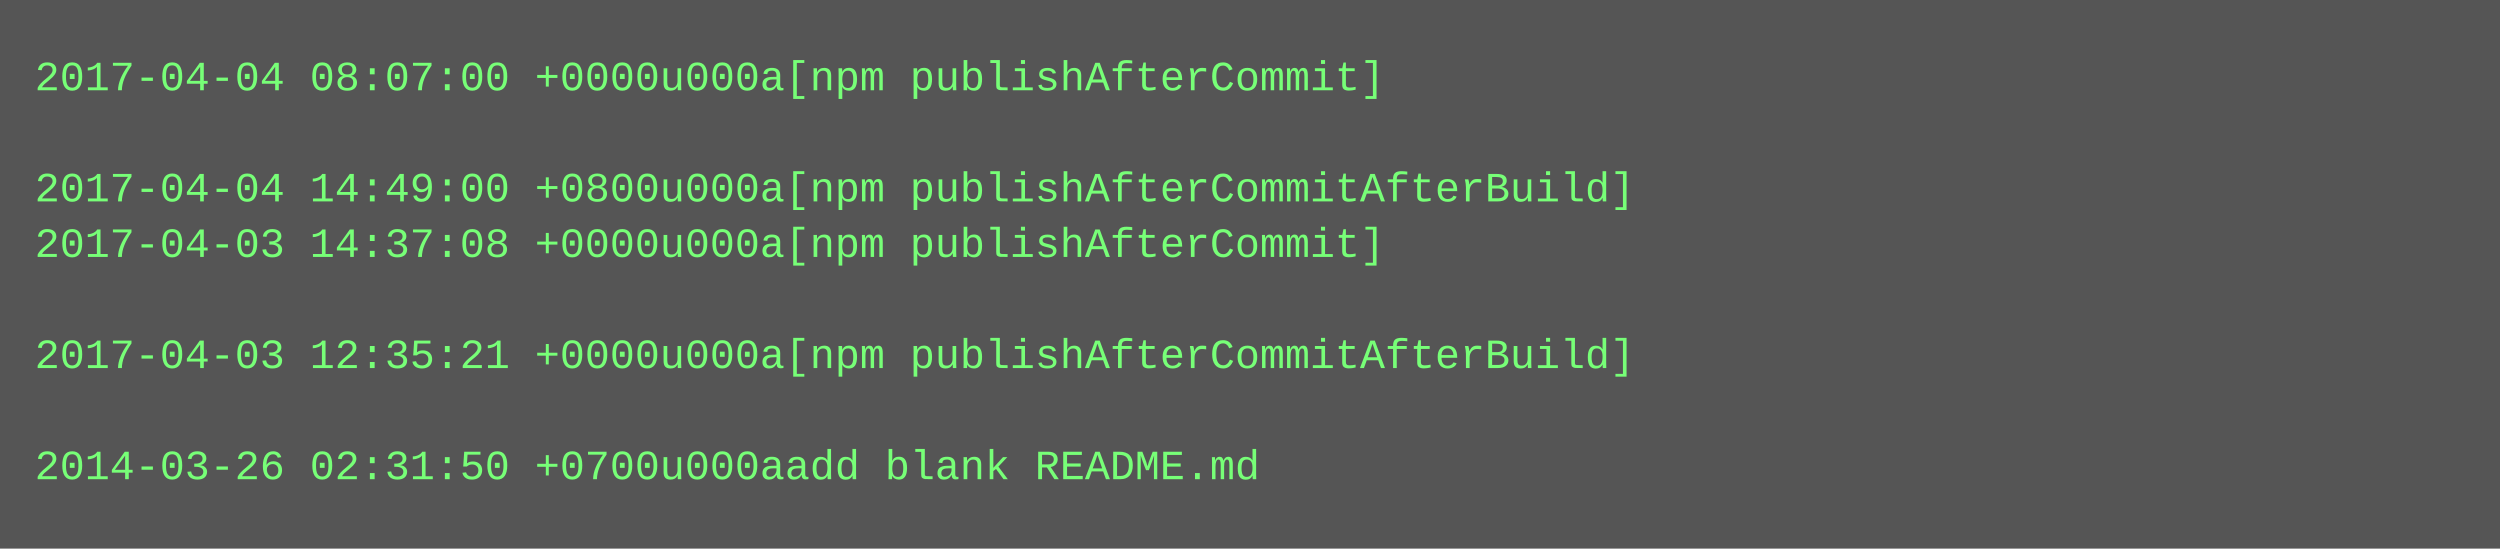
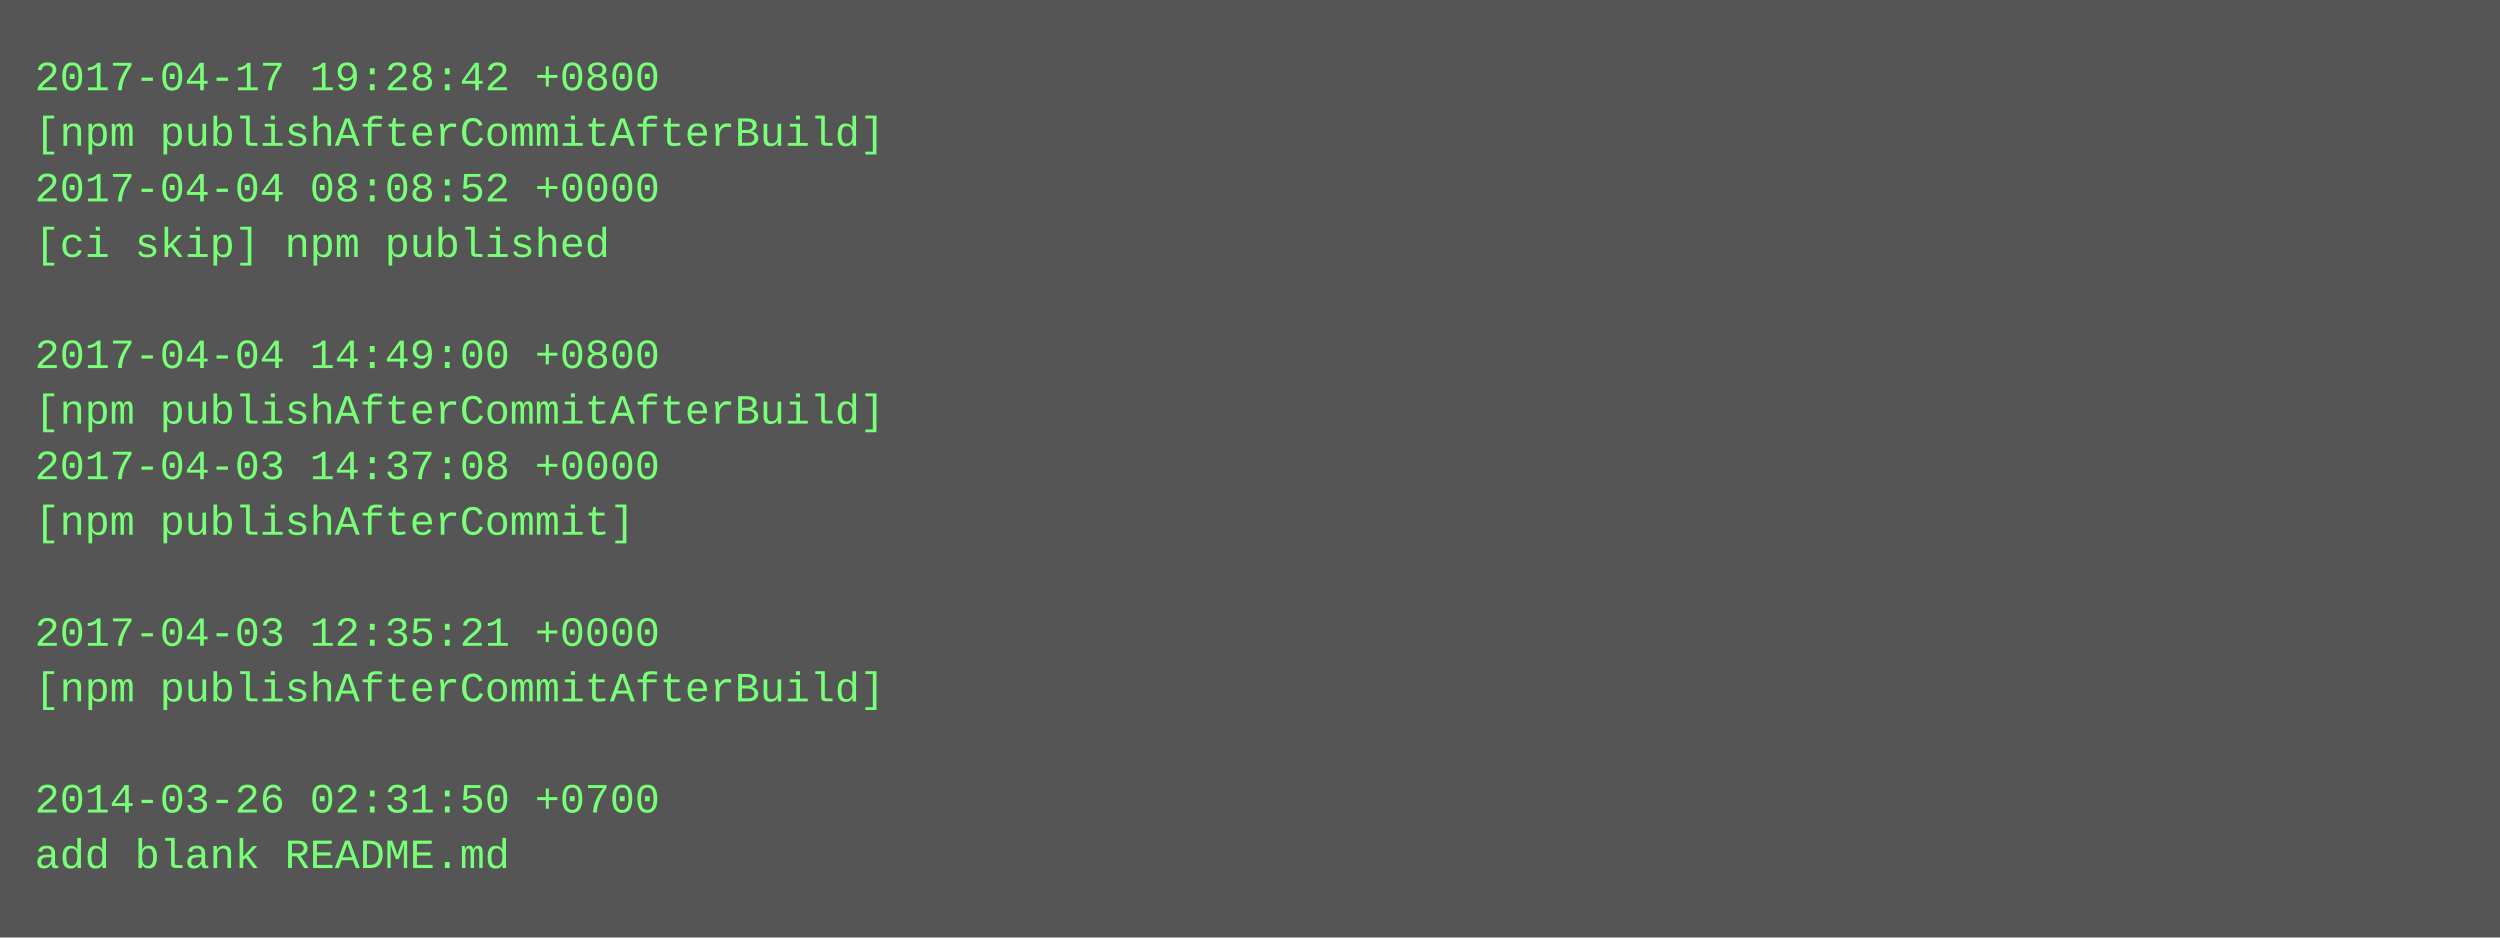
- <svg xmlns="http://www.w3.org/2000/svg" height="158" width="720">
-   <rect height="158" fill="#555" width="720" />
+ <svg xmlns="http://www.w3.org/2000/svg" height="270" width="720">
+   <rect height="270" fill="#555" width="720" />
  <text fill="#7f7" font-family="Courier New" font-size="12" xml:space="preserve">
-     <tspan x="10" y="26">2017-04-04 08:07:00 +0000u000a[npm publishAfterCommit]</tspan>
-     <tspan x="10" y="42" />
-     <tspan x="10" y="58">2017-04-04 14:49:00 +0800u000a[npm publishAfterCommitAfterBuild]</tspan>
-     <tspan x="10" y="74">2017-04-03 14:37:08 +0000u000a[npm publishAfterCommit]</tspan>
+     <tspan x="10" y="26">2017-04-17 19:28:42 +0800</tspan>
+     <tspan x="10" y="42">[npm publishAfterCommitAfterBuild]</tspan>
+     <tspan x="10" y="58">2017-04-04 08:08:52 +0000</tspan>
+     <tspan x="10" y="74">[ci skip] npm published</tspan>
    <tspan x="10" y="90" />
-     <tspan x="10" y="106">2017-04-03 12:35:21 +0000u000a[npm publishAfterCommitAfterBuild]</tspan>
-     <tspan x="10" y="122" />
-     <tspan x="10" y="138">2014-03-26 02:31:50 +0700u000aadd blank README.md</tspan>
+     <tspan x="10" y="106">2017-04-04 14:49:00 +0800</tspan>
+     <tspan x="10" y="122">[npm publishAfterCommitAfterBuild]</tspan>
+     <tspan x="10" y="138">2017-04-03 14:37:08 +0000</tspan>
+     <tspan x="10" y="154">[npm publishAfterCommit]</tspan>
+     <tspan x="10" y="170" />
+     <tspan x="10" y="186">2017-04-03 12:35:21 +0000</tspan>
+     <tspan x="10" y="202">[npm publishAfterCommitAfterBuild]</tspan>
+     <tspan x="10" y="218" />
+     <tspan x="10" y="234">2014-03-26 02:31:50 +0700</tspan>
+     <tspan x="10" y="250">add blank README.md</tspan>
  </text>
</svg>
